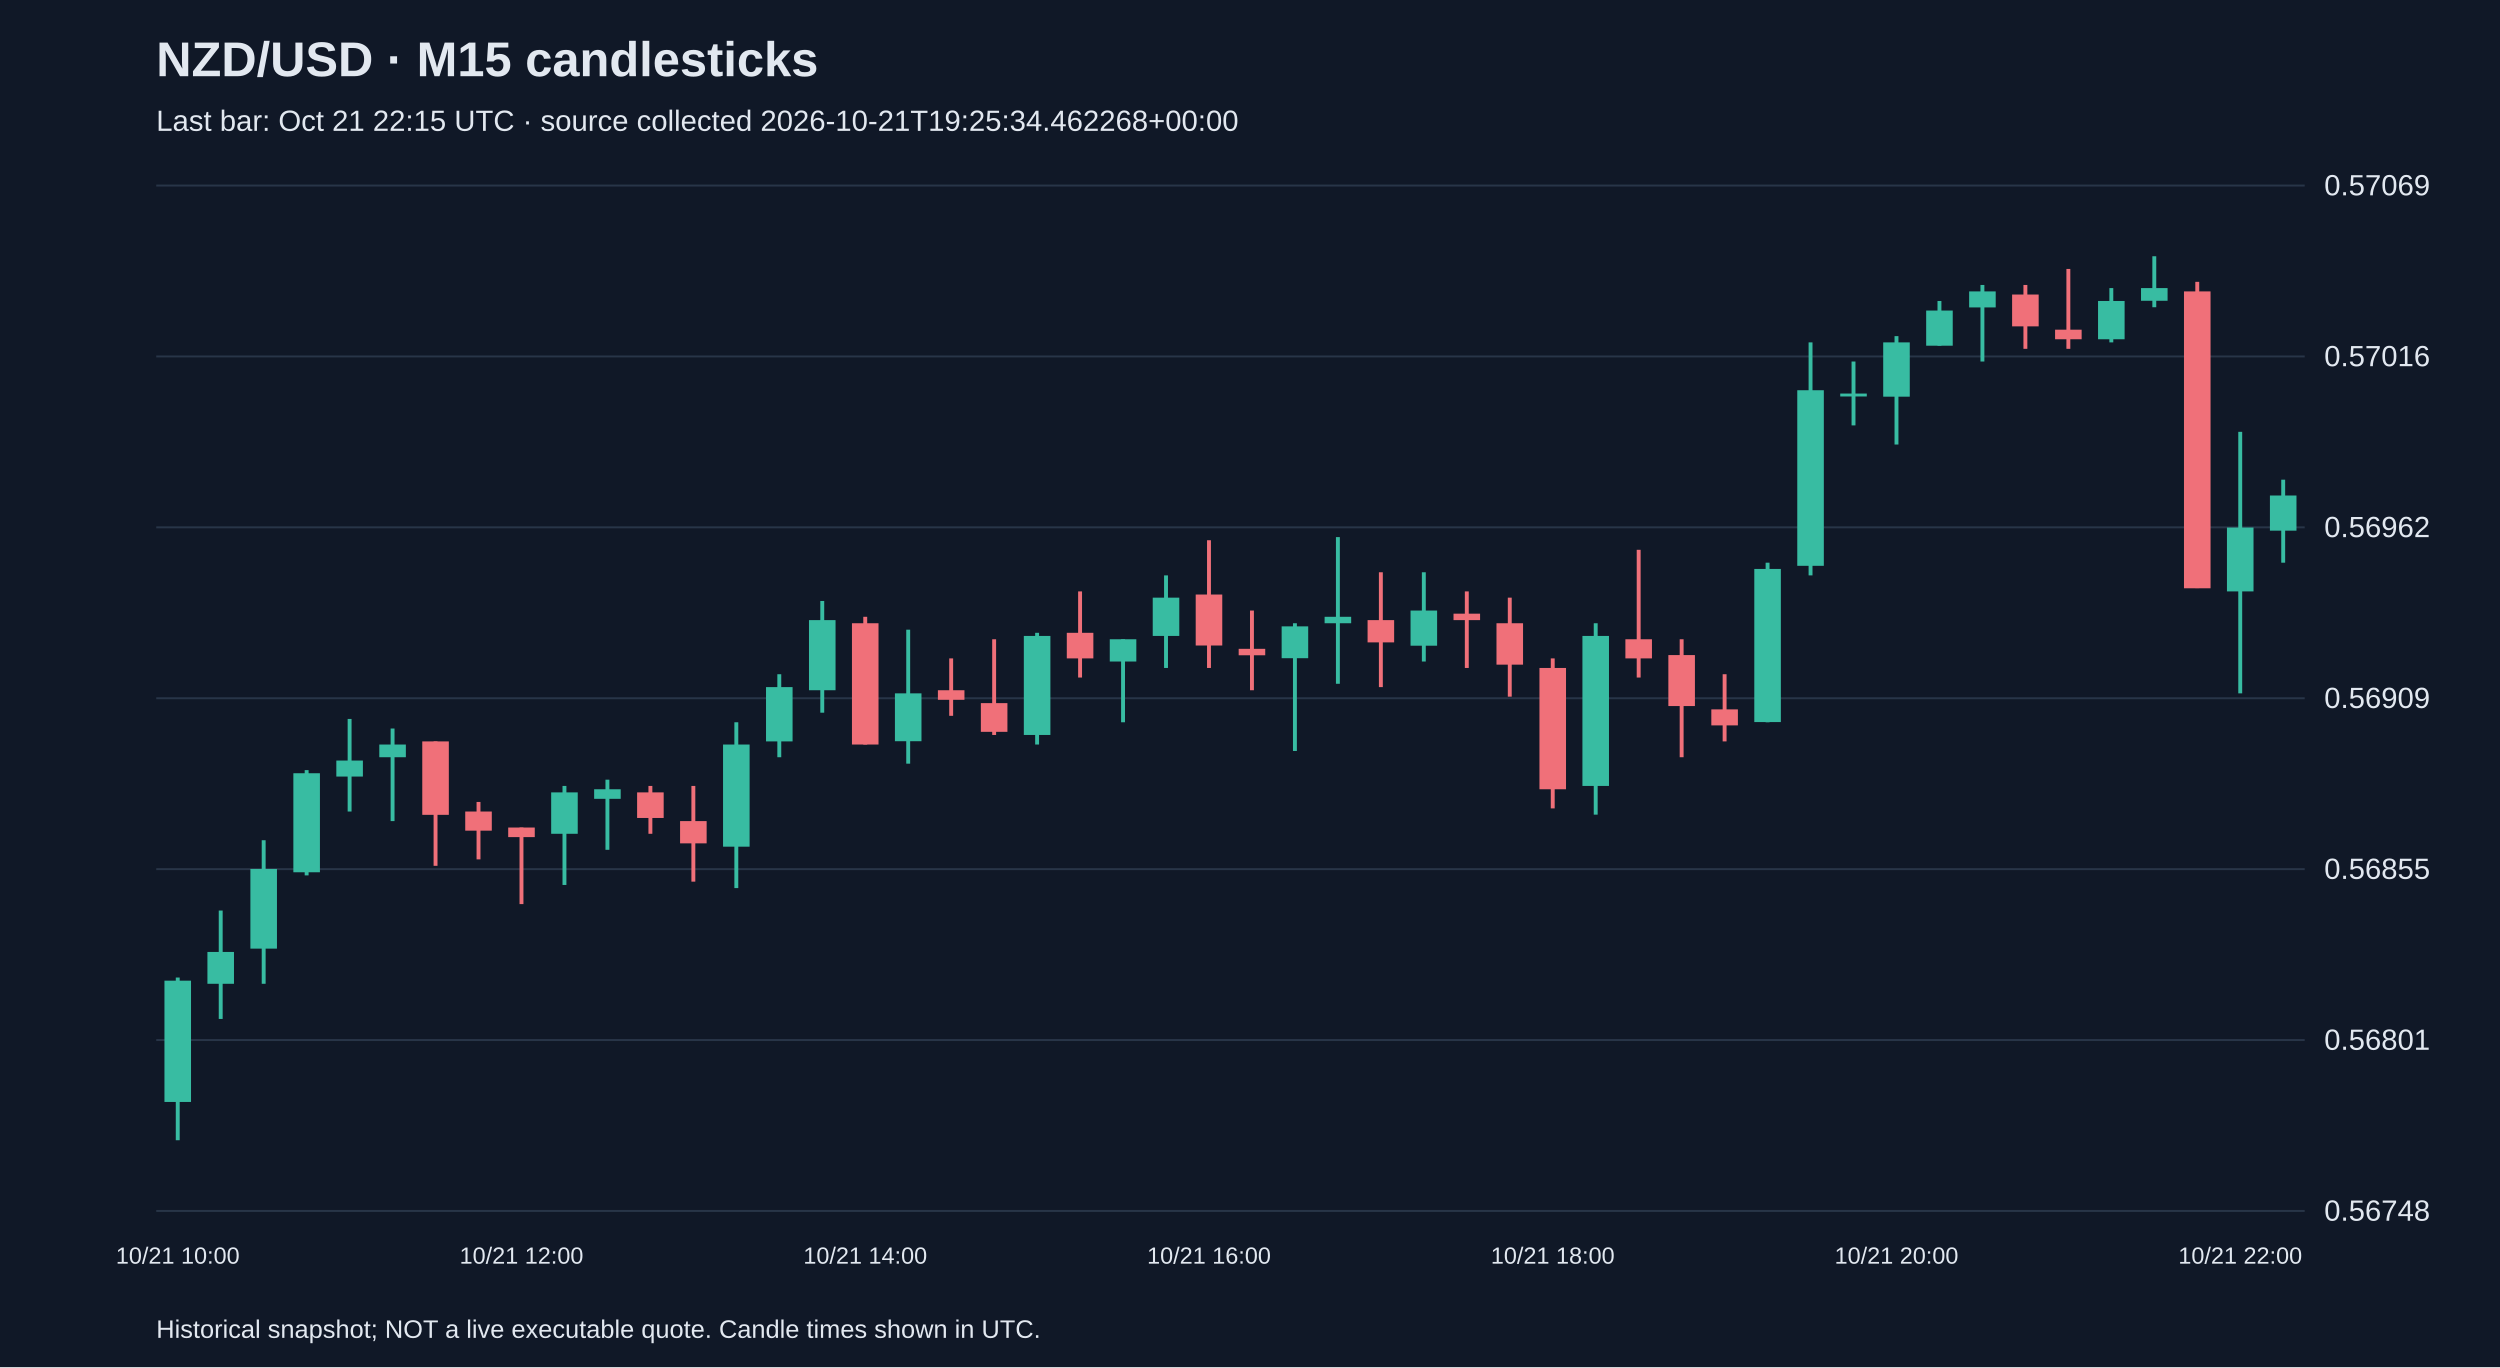
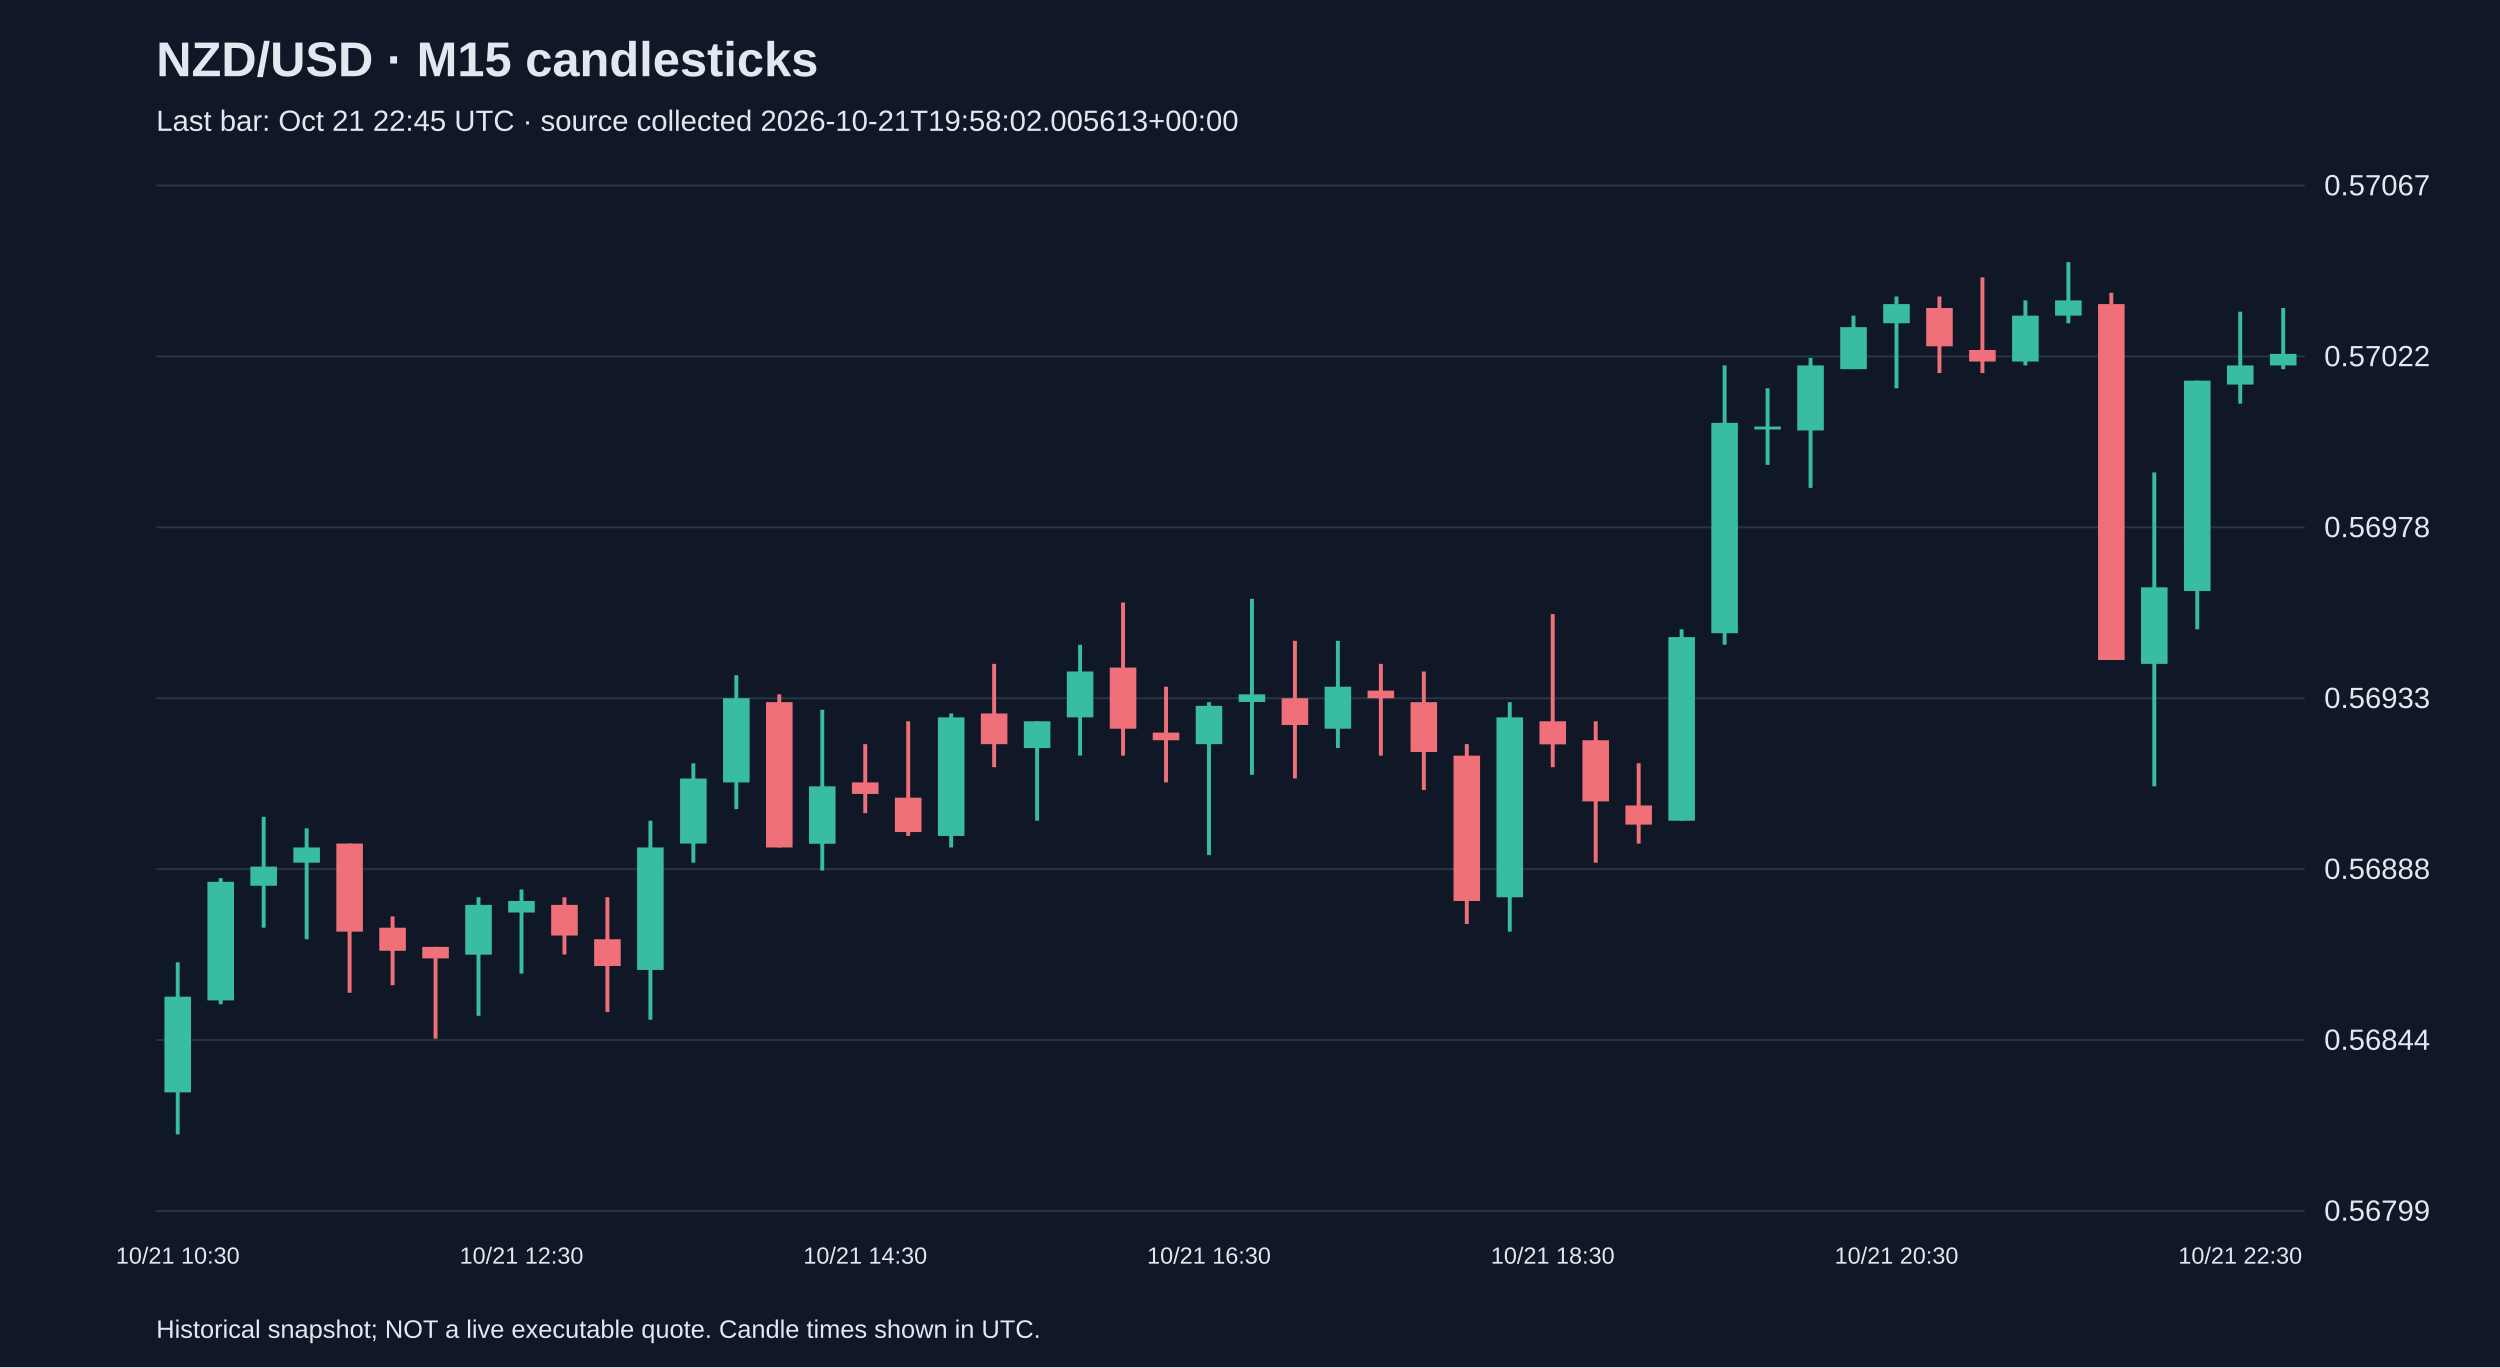
<svg xmlns="http://www.w3.org/2000/svg" viewBox="0 0 1280 700">
  <rect width="100%" height="100%" fill="#101827" />
  <style>text{font-family:Arial,sans-serif;fill:#e2e8f0}</style>
  <text x="80" y="39" font-size="25" font-weight="bold">NZD/USD · M15 candlesticks</text>
-   <text x="80" y="67" font-size="15" fill="#a6b1c5">Last bar: Oct 21 22:15 UTC · source collected 2026-10-21T19:25:34.462268+00:00</text>
+   <text x="80" y="67" font-size="15" fill="#a6b1c5">Last bar: Oct 21 22:45 UTC · source collected 2026-10-21T19:58:02.005613+00:00</text>
  <line x1="80" y1="620.0" x2="1180" y2="620.0" stroke="#283548" />
-   <text x="1190" y="625.0" font-size="15">0.56748</text>
+   <text x="1190" y="625.0" font-size="15">0.56799</text>
  <line x1="80" y1="532.5" x2="1180" y2="532.5" stroke="#283548" />
-   <text x="1190" y="537.5" font-size="15">0.56801</text>
+   <text x="1190" y="537.5" font-size="15">0.56844</text>
  <line x1="80" y1="445.0" x2="1180" y2="445.0" stroke="#283548" />
-   <text x="1190" y="450.0" font-size="15">0.56855</text>
+   <text x="1190" y="450.0" font-size="15">0.56888</text>
  <line x1="80" y1="357.5" x2="1180" y2="357.5" stroke="#283548" />
-   <text x="1190" y="362.5" font-size="15">0.56909</text>
+   <text x="1190" y="362.5" font-size="15">0.56933</text>
  <line x1="80" y1="270.0" x2="1180" y2="270.0" stroke="#283548" />
-   <text x="1190" y="275.0" font-size="15">0.56962</text>
+   <text x="1190" y="275.0" font-size="15">0.56978</text>
  <line x1="80" y1="182.5" x2="1180" y2="182.5" stroke="#283548" />
-   <text x="1190" y="187.5" font-size="15">0.57016</text>
+   <text x="1190" y="187.5" font-size="15">0.57022</text>
  <line x1="80" y1="95.0" x2="1180" y2="95.0" stroke="#283548" />
-   <text x="1190" y="100.0" font-size="15">0.57069</text>
-   <line x1="91.0" y1="500.5" x2="91.0" y2="583.8" stroke="#38bca2" stroke-width="2" />
-   <rect x="84.2" y="502.1" width="13.6" height="62.1" fill="#38bca2" />
-   <text x="91.0" y="647" text-anchor="middle" font-size="12">10/21 10:00</text>
-   <line x1="113.0" y1="466.2" x2="113.0" y2="521.7" stroke="#38bca2" stroke-width="2" />
-   <rect x="106.2" y="487.4" width="13.6" height="16.3" fill="#38bca2" />
-   <line x1="135.0" y1="430.2" x2="135.0" y2="503.7" stroke="#38bca2" stroke-width="2" />
-   <rect x="128.2" y="444.9" width="13.6" height="40.8" fill="#38bca2" />
-   <line x1="157.0" y1="394.3" x2="157.0" y2="448.2" stroke="#38bca2" stroke-width="2" />
-   <rect x="150.2" y="395.9" width="13.6" height="50.7" fill="#38bca2" />
-   <line x1="179.0" y1="368.1" x2="179.0" y2="415.5" stroke="#38bca2" stroke-width="2" />
-   <rect x="172.2" y="389.4" width="13.6" height="8.2" fill="#38bca2" />
-   <line x1="201.0" y1="373.0" x2="201.0" y2="420.4" stroke="#38bca2" stroke-width="2" />
-   <rect x="194.2" y="381.2" width="13.6" height="6.5" fill="#38bca2" />
-   <line x1="223.0" y1="379.6" x2="223.0" y2="443.3" stroke="#f07079" stroke-width="2" />
-   <rect x="216.2" y="379.6" width="13.6" height="37.6" fill="#f07079" />
-   <line x1="245.0" y1="410.6" x2="245.0" y2="440.0" stroke="#f07079" stroke-width="2" />
-   <rect x="238.2" y="415.5" width="13.6" height="9.8" fill="#f07079" />
-   <line x1="267.0" y1="423.7" x2="267.0" y2="462.9" stroke="#f07079" stroke-width="2" />
-   <rect x="260.2" y="423.7" width="13.6" height="4.9" fill="#f07079" />
-   <text x="267.0" y="647" text-anchor="middle" font-size="12">10/21 12:00</text>
-   <line x1="289.0" y1="402.4" x2="289.0" y2="453.1" stroke="#38bca2" stroke-width="2" />
-   <rect x="282.2" y="405.7" width="13.6" height="21.2" fill="#38bca2" />
-   <line x1="311.0" y1="399.2" x2="311.0" y2="435.1" stroke="#38bca2" stroke-width="2" />
-   <rect x="304.2" y="404.1" width="13.6" height="4.9" fill="#38bca2" />
-   <line x1="333.0" y1="402.4" x2="333.0" y2="426.9" stroke="#f07079" stroke-width="2" />
-   <rect x="326.2" y="405.7" width="13.6" height="13.1" fill="#f07079" />
-   <line x1="355.0" y1="402.4" x2="355.0" y2="451.4" stroke="#f07079" stroke-width="2" />
-   <rect x="348.2" y="420.4" width="13.6" height="11.4" fill="#f07079" />
-   <line x1="377.0" y1="369.8" x2="377.0" y2="454.7" stroke="#38bca2" stroke-width="2" />
-   <rect x="370.2" y="381.2" width="13.6" height="52.3" fill="#38bca2" />
-   <line x1="399.0" y1="345.2" x2="399.0" y2="387.7" stroke="#38bca2" stroke-width="2" />
-   <rect x="392.2" y="351.8" width="13.6" height="27.8" fill="#38bca2" />
-   <line x1="421.0" y1="307.7" x2="421.0" y2="364.9" stroke="#38bca2" stroke-width="2" />
-   <rect x="414.2" y="317.5" width="13.6" height="35.9" fill="#38bca2" />
-   <line x1="443.0" y1="315.8" x2="443.0" y2="381.2" stroke="#f07079" stroke-width="2" />
-   <rect x="436.2" y="319.1" width="13.6" height="62.1" fill="#f07079" />
-   <text x="443.0" y="647" text-anchor="middle" font-size="12">10/21 14:00</text>
-   <line x1="465.0" y1="322.4" x2="465.0" y2="391.0" stroke="#38bca2" stroke-width="2" />
-   <rect x="458.2" y="355.0" width="13.6" height="24.5" fill="#38bca2" />
-   <line x1="487.0" y1="337.1" x2="487.0" y2="366.5" stroke="#f07079" stroke-width="2" />
-   <rect x="480.2" y="353.4" width="13.6" height="4.9" fill="#f07079" />
-   <line x1="509.0" y1="327.3" x2="509.0" y2="376.3" stroke="#f07079" stroke-width="2" />
-   <rect x="502.2" y="360.0" width="13.6" height="14.7" fill="#f07079" />
-   <line x1="531.0" y1="324.0" x2="531.0" y2="381.2" stroke="#38bca2" stroke-width="2" />
-   <rect x="524.2" y="325.6" width="13.6" height="50.7" fill="#38bca2" />
-   <line x1="553.0" y1="302.8" x2="553.0" y2="346.9" stroke="#f07079" stroke-width="2" />
-   <rect x="546.2" y="324.0" width="13.6" height="13.1" fill="#f07079" />
-   <line x1="575.0" y1="327.3" x2="575.0" y2="369.8" stroke="#38bca2" stroke-width="2" />
-   <rect x="568.2" y="327.3" width="13.6" height="11.4" fill="#38bca2" />
-   <line x1="597.0" y1="294.6" x2="597.0" y2="342.0" stroke="#38bca2" stroke-width="2" />
-   <rect x="590.2" y="306.0" width="13.6" height="19.6" fill="#38bca2" />
-   <line x1="619.0" y1="276.6" x2="619.0" y2="342.0" stroke="#f07079" stroke-width="2" />
-   <rect x="612.2" y="304.4" width="13.6" height="26.1" fill="#f07079" />
-   <text x="619.0" y="647" text-anchor="middle" font-size="12">10/21 16:00</text>
-   <line x1="641.0" y1="312.6" x2="641.0" y2="353.4" stroke="#f07079" stroke-width="2" />
-   <rect x="634.2" y="332.2" width="13.6" height="3.3" fill="#f07079" />
-   <line x1="663.0" y1="319.1" x2="663.0" y2="384.5" stroke="#38bca2" stroke-width="2" />
-   <rect x="656.2" y="320.7" width="13.6" height="16.3" fill="#38bca2" />
-   <line x1="685.0" y1="275.0" x2="685.0" y2="350.1" stroke="#38bca2" stroke-width="2" />
-   <rect x="678.2" y="315.8" width="13.6" height="3.3" fill="#38bca2" />
-   <line x1="707.0" y1="293.0" x2="707.0" y2="351.8" stroke="#f07079" stroke-width="2" />
-   <rect x="700.2" y="317.5" width="13.6" height="11.4" fill="#f07079" />
-   <line x1="729.0" y1="293.0" x2="729.0" y2="338.7" stroke="#38bca2" stroke-width="2" />
-   <rect x="722.2" y="312.6" width="13.6" height="18.0" fill="#38bca2" />
-   <line x1="751.0" y1="302.8" x2="751.0" y2="342.0" stroke="#f07079" stroke-width="2" />
-   <rect x="744.2" y="314.2" width="13.6" height="3.3" fill="#f07079" />
-   <line x1="773.0" y1="306.0" x2="773.0" y2="356.7" stroke="#f07079" stroke-width="2" />
-   <rect x="766.2" y="319.1" width="13.6" height="21.2" fill="#f07079" />
-   <line x1="795.0" y1="337.1" x2="795.0" y2="413.9" stroke="#f07079" stroke-width="2" />
-   <rect x="788.2" y="342.0" width="13.6" height="62.1" fill="#f07079" />
-   <text x="795.0" y="647" text-anchor="middle" font-size="12">10/21 18:00</text>
-   <line x1="817.0" y1="319.1" x2="817.0" y2="417.1" stroke="#38bca2" stroke-width="2" />
-   <rect x="810.2" y="325.6" width="13.6" height="76.8" fill="#38bca2" />
-   <line x1="839.0" y1="281.5" x2="839.0" y2="346.9" stroke="#f07079" stroke-width="2" />
-   <rect x="832.2" y="327.3" width="13.6" height="9.8" fill="#f07079" />
-   <line x1="861.0" y1="327.3" x2="861.0" y2="387.7" stroke="#f07079" stroke-width="2" />
-   <rect x="854.2" y="335.4" width="13.6" height="26.1" fill="#f07079" />
-   <line x1="883.0" y1="345.2" x2="883.0" y2="379.6" stroke="#f07079" stroke-width="2" />
-   <rect x="876.2" y="363.2" width="13.6" height="8.2" fill="#f07079" />
-   <line x1="905.0" y1="288.1" x2="905.0" y2="369.8" stroke="#38bca2" stroke-width="2" />
-   <rect x="898.2" y="291.3" width="13.6" height="78.4" fill="#38bca2" />
-   <line x1="927.0" y1="175.3" x2="927.0" y2="294.6" stroke="#38bca2" stroke-width="2" />
-   <rect x="920.2" y="199.8" width="13.6" height="89.9" fill="#38bca2" />
-   <line x1="949.0" y1="185.1" x2="949.0" y2="217.8" stroke="#38bca2" stroke-width="2" />
-   <rect x="942.2" y="201.5" width="13.6" height="1.5" fill="#38bca2" />
-   <line x1="971.0" y1="172.1" x2="971.0" y2="227.6" stroke="#38bca2" stroke-width="2" />
-   <rect x="964.2" y="175.3" width="13.6" height="27.8" fill="#38bca2" />
-   <text x="971.0" y="647" text-anchor="middle" font-size="12">10/21 20:00</text>
-   <line x1="993.0" y1="154.1" x2="993.0" y2="177.0" stroke="#38bca2" stroke-width="2" />
-   <rect x="986.2" y="159.0" width="13.6" height="18.0" fill="#38bca2" />
-   <line x1="1015.0" y1="145.9" x2="1015.0" y2="185.1" stroke="#38bca2" stroke-width="2" />
-   <rect x="1008.2" y="149.2" width="13.6" height="8.2" fill="#38bca2" />
-   <line x1="1037.0" y1="145.9" x2="1037.0" y2="178.6" stroke="#f07079" stroke-width="2" />
-   <rect x="1030.2" y="150.8" width="13.6" height="16.3" fill="#f07079" />
-   <line x1="1059.0" y1="137.7" x2="1059.0" y2="178.6" stroke="#f07079" stroke-width="2" />
-   <rect x="1052.2" y="168.8" width="13.6" height="4.9" fill="#f07079" />
-   <line x1="1081.0" y1="147.5" x2="1081.0" y2="175.3" stroke="#38bca2" stroke-width="2" />
-   <rect x="1074.2" y="154.1" width="13.6" height="19.6" fill="#38bca2" />
-   <line x1="1103.0" y1="131.2" x2="1103.0" y2="157.3" stroke="#38bca2" stroke-width="2" />
-   <rect x="1096.2" y="147.5" width="13.6" height="6.5" fill="#38bca2" />
-   <line x1="1125.0" y1="144.3" x2="1125.0" y2="301.1" stroke="#f07079" stroke-width="2" />
-   <rect x="1118.2" y="149.2" width="13.6" height="152.0" fill="#f07079" />
-   <line x1="1147.0" y1="221.1" x2="1147.0" y2="355.0" stroke="#38bca2" stroke-width="2" />
-   <rect x="1140.2" y="270.1" width="13.6" height="32.7" fill="#38bca2" />
-   <text x="1147.0" y="647" text-anchor="middle" font-size="12">10/21 22:00</text>
-   <line x1="1169.0" y1="245.6" x2="1169.0" y2="288.1" stroke="#38bca2" stroke-width="2" />
-   <rect x="1162.2" y="253.7" width="13.6" height="18.0" fill="#38bca2" />
+   <text x="1190" y="100.0" font-size="15">0.57067</text>
+   <line x1="91.0" y1="492.7" x2="91.0" y2="580.8" stroke="#38bca2" stroke-width="2" />
+   <rect x="84.2" y="510.3" width="13.6" height="49.0" fill="#38bca2" />
+   <text x="91.0" y="647" text-anchor="middle" font-size="12">10/21 10:30</text>
+   <line x1="113.0" y1="449.6" x2="113.0" y2="514.2" stroke="#38bca2" stroke-width="2" />
+   <rect x="106.2" y="451.5" width="13.6" height="60.7" fill="#38bca2" />
+   <line x1="135.0" y1="418.2" x2="135.0" y2="475.0" stroke="#38bca2" stroke-width="2" />
+   <rect x="128.2" y="443.7" width="13.6" height="9.8" fill="#38bca2" />
+   <line x1="157.0" y1="424.1" x2="157.0" y2="480.9" stroke="#38bca2" stroke-width="2" />
+   <rect x="150.2" y="433.9" width="13.6" height="7.8" fill="#38bca2" />
+   <line x1="179.0" y1="431.9" x2="179.0" y2="508.3" stroke="#f07079" stroke-width="2" />
+   <rect x="172.2" y="431.9" width="13.6" height="45.1" fill="#f07079" />
+   <line x1="201.0" y1="469.2" x2="201.0" y2="504.4" stroke="#f07079" stroke-width="2" />
+   <rect x="194.2" y="475.0" width="13.6" height="11.8" fill="#f07079" />
+   <line x1="223.0" y1="484.8" x2="223.0" y2="531.8" stroke="#f07079" stroke-width="2" />
+   <rect x="216.2" y="484.8" width="13.6" height="5.9" fill="#f07079" />
+   <line x1="245.0" y1="459.4" x2="245.0" y2="520.1" stroke="#38bca2" stroke-width="2" />
+   <rect x="238.2" y="463.3" width="13.6" height="25.5" fill="#38bca2" />
+   <line x1="267.0" y1="455.4" x2="267.0" y2="498.5" stroke="#38bca2" stroke-width="2" />
+   <rect x="260.2" y="461.3" width="13.6" height="5.9" fill="#38bca2" />
+   <text x="267.0" y="647" text-anchor="middle" font-size="12">10/21 12:30</text>
+   <line x1="289.0" y1="459.4" x2="289.0" y2="488.7" stroke="#f07079" stroke-width="2" />
+   <rect x="282.2" y="463.3" width="13.6" height="15.7" fill="#f07079" />
+   <line x1="311.0" y1="459.4" x2="311.0" y2="518.1" stroke="#f07079" stroke-width="2" />
+   <rect x="304.2" y="480.9" width="13.6" height="13.7" fill="#f07079" />
+   <line x1="333.0" y1="420.2" x2="333.0" y2="522.1" stroke="#38bca2" stroke-width="2" />
+   <rect x="326.2" y="433.9" width="13.6" height="62.7" fill="#38bca2" />
+   <line x1="355.0" y1="390.8" x2="355.0" y2="441.7" stroke="#38bca2" stroke-width="2" />
+   <rect x="348.2" y="398.6" width="13.6" height="33.3" fill="#38bca2" />
+   <line x1="377.0" y1="345.7" x2="377.0" y2="414.3" stroke="#38bca2" stroke-width="2" />
+   <rect x="370.2" y="357.5" width="13.6" height="43.1" fill="#38bca2" />
+   <line x1="399.0" y1="355.5" x2="399.0" y2="433.9" stroke="#f07079" stroke-width="2" />
+   <rect x="392.2" y="359.5" width="13.6" height="74.4" fill="#f07079" />
+   <line x1="421.0" y1="363.4" x2="421.0" y2="445.7" stroke="#38bca2" stroke-width="2" />
+   <rect x="414.2" y="402.6" width="13.6" height="29.4" fill="#38bca2" />
+   <line x1="443.0" y1="381.0" x2="443.0" y2="416.3" stroke="#f07079" stroke-width="2" />
+   <rect x="436.2" y="400.6" width="13.6" height="5.9" fill="#f07079" />
+   <text x="443.0" y="647" text-anchor="middle" font-size="12">10/21 14:30</text>
+   <line x1="465.0" y1="369.3" x2="465.0" y2="428.0" stroke="#f07079" stroke-width="2" />
+   <rect x="458.2" y="408.4" width="13.6" height="17.6" fill="#f07079" />
+   <line x1="487.0" y1="365.3" x2="487.0" y2="433.9" stroke="#38bca2" stroke-width="2" />
+   <rect x="480.2" y="367.3" width="13.6" height="60.7" fill="#38bca2" />
+   <line x1="509.0" y1="339.9" x2="509.0" y2="392.8" stroke="#f07079" stroke-width="2" />
+   <rect x="502.2" y="365.3" width="13.6" height="15.7" fill="#f07079" />
+   <line x1="531.0" y1="369.3" x2="531.0" y2="420.2" stroke="#38bca2" stroke-width="2" />
+   <rect x="524.2" y="369.3" width="13.6" height="13.7" fill="#38bca2" />
+   <line x1="553.0" y1="330.1" x2="553.0" y2="386.9" stroke="#38bca2" stroke-width="2" />
+   <rect x="546.2" y="343.8" width="13.6" height="23.5" fill="#38bca2" />
+   <line x1="575.0" y1="308.5" x2="575.0" y2="386.9" stroke="#f07079" stroke-width="2" />
+   <rect x="568.2" y="341.8" width="13.6" height="31.3" fill="#f07079" />
+   <line x1="597.0" y1="351.6" x2="597.0" y2="400.6" stroke="#f07079" stroke-width="2" />
+   <rect x="590.2" y="375.1" width="13.6" height="3.9" fill="#f07079" />
+   <line x1="619.0" y1="359.5" x2="619.0" y2="437.8" stroke="#38bca2" stroke-width="2" />
+   <rect x="612.2" y="361.4" width="13.6" height="19.6" fill="#38bca2" />
+   <text x="619.0" y="647" text-anchor="middle" font-size="12">10/21 16:30</text>
+   <line x1="641.0" y1="306.6" x2="641.0" y2="396.7" stroke="#38bca2" stroke-width="2" />
+   <rect x="634.2" y="355.5" width="13.6" height="3.9" fill="#38bca2" />
+   <line x1="663.0" y1="328.1" x2="663.0" y2="398.6" stroke="#f07079" stroke-width="2" />
+   <rect x="656.2" y="357.5" width="13.6" height="13.7" fill="#f07079" />
+   <line x1="685.0" y1="328.1" x2="685.0" y2="383.0" stroke="#38bca2" stroke-width="2" />
+   <rect x="678.2" y="351.6" width="13.6" height="21.5" fill="#38bca2" />
+   <line x1="707.0" y1="339.9" x2="707.0" y2="386.9" stroke="#f07079" stroke-width="2" />
+   <rect x="700.2" y="353.6" width="13.6" height="3.9" fill="#f07079" />
+   <line x1="729.0" y1="343.8" x2="729.0" y2="404.5" stroke="#f07079" stroke-width="2" />
+   <rect x="722.2" y="359.5" width="13.6" height="25.5" fill="#f07079" />
+   <line x1="751.0" y1="381.0" x2="751.0" y2="473.1" stroke="#f07079" stroke-width="2" />
+   <rect x="744.2" y="386.9" width="13.6" height="74.4" fill="#f07079" />
+   <line x1="773.0" y1="359.5" x2="773.0" y2="477.0" stroke="#38bca2" stroke-width="2" />
+   <rect x="766.2" y="367.3" width="13.6" height="92.1" fill="#38bca2" />
+   <line x1="795.0" y1="314.4" x2="795.0" y2="392.8" stroke="#f07079" stroke-width="2" />
+   <rect x="788.2" y="369.3" width="13.6" height="11.8" fill="#f07079" />
+   <text x="795.0" y="647" text-anchor="middle" font-size="12">10/21 18:30</text>
+   <line x1="817.0" y1="369.3" x2="817.0" y2="441.7" stroke="#f07079" stroke-width="2" />
+   <rect x="810.2" y="379.0" width="13.6" height="31.3" fill="#f07079" />
+   <line x1="839.0" y1="390.8" x2="839.0" y2="431.9" stroke="#f07079" stroke-width="2" />
+   <rect x="832.2" y="412.4" width="13.6" height="9.8" fill="#f07079" />
+   <line x1="861.0" y1="322.2" x2="861.0" y2="420.2" stroke="#38bca2" stroke-width="2" />
+   <rect x="854.2" y="326.2" width="13.6" height="94.0" fill="#38bca2" />
+   <line x1="883.0" y1="187.1" x2="883.0" y2="330.1" stroke="#38bca2" stroke-width="2" />
+   <rect x="876.2" y="216.5" width="13.6" height="107.7" fill="#38bca2" />
+   <line x1="905.0" y1="198.8" x2="905.0" y2="238.0" stroke="#38bca2" stroke-width="2" />
+   <rect x="898.2" y="218.4" width="13.6" height="1.5" fill="#38bca2" />
+   <line x1="927.0" y1="183.2" x2="927.0" y2="249.8" stroke="#38bca2" stroke-width="2" />
+   <rect x="920.2" y="187.1" width="13.6" height="33.3" fill="#38bca2" />
+   <line x1="949.0" y1="161.6" x2="949.0" y2="189.0" stroke="#38bca2" stroke-width="2" />
+   <rect x="942.2" y="167.5" width="13.6" height="21.5" fill="#38bca2" />
+   <line x1="971.0" y1="151.8" x2="971.0" y2="198.8" stroke="#38bca2" stroke-width="2" />
+   <rect x="964.2" y="155.7" width="13.6" height="9.8" fill="#38bca2" />
+   <text x="971.0" y="647" text-anchor="middle" font-size="12">10/21 20:30</text>
+   <line x1="993.0" y1="151.8" x2="993.0" y2="191.0" stroke="#f07079" stroke-width="2" />
+   <rect x="986.2" y="157.7" width="13.6" height="19.6" fill="#f07079" />
+   <line x1="1015.0" y1="142.0" x2="1015.0" y2="191.0" stroke="#f07079" stroke-width="2" />
+   <rect x="1008.2" y="179.2" width="13.6" height="5.9" fill="#f07079" />
+   <line x1="1037.0" y1="153.8" x2="1037.0" y2="187.1" stroke="#38bca2" stroke-width="2" />
+   <rect x="1030.2" y="161.6" width="13.6" height="23.5" fill="#38bca2" />
+   <line x1="1059.0" y1="134.2" x2="1059.0" y2="165.5" stroke="#38bca2" stroke-width="2" />
+   <rect x="1052.2" y="153.8" width="13.6" height="7.8" fill="#38bca2" />
+   <line x1="1081.0" y1="149.9" x2="1081.0" y2="337.9" stroke="#f07079" stroke-width="2" />
+   <rect x="1074.2" y="155.7" width="13.6" height="182.2" fill="#f07079" />
+   <line x1="1103.0" y1="241.9" x2="1103.0" y2="402.6" stroke="#38bca2" stroke-width="2" />
+   <rect x="1096.2" y="300.7" width="13.6" height="39.2" fill="#38bca2" />
+   <line x1="1125.0" y1="194.9" x2="1125.0" y2="322.2" stroke="#38bca2" stroke-width="2" />
+   <rect x="1118.2" y="194.9" width="13.6" height="107.7" fill="#38bca2" />
+   <line x1="1147.0" y1="159.6" x2="1147.0" y2="206.7" stroke="#38bca2" stroke-width="2" />
+   <rect x="1140.2" y="187.1" width="13.6" height="9.8" fill="#38bca2" />
+   <text x="1147.0" y="647" text-anchor="middle" font-size="12">10/21 22:30</text>
+   <line x1="1169.0" y1="157.7" x2="1169.0" y2="189.0" stroke="#38bca2" stroke-width="2" />
+   <rect x="1162.2" y="181.2" width="13.6" height="5.9" fill="#38bca2" />
  <text x="80" y="685" font-size="13">Historical snapshot; NOT a live executable quote. Candle times shown in UTC.</text>
</svg>
